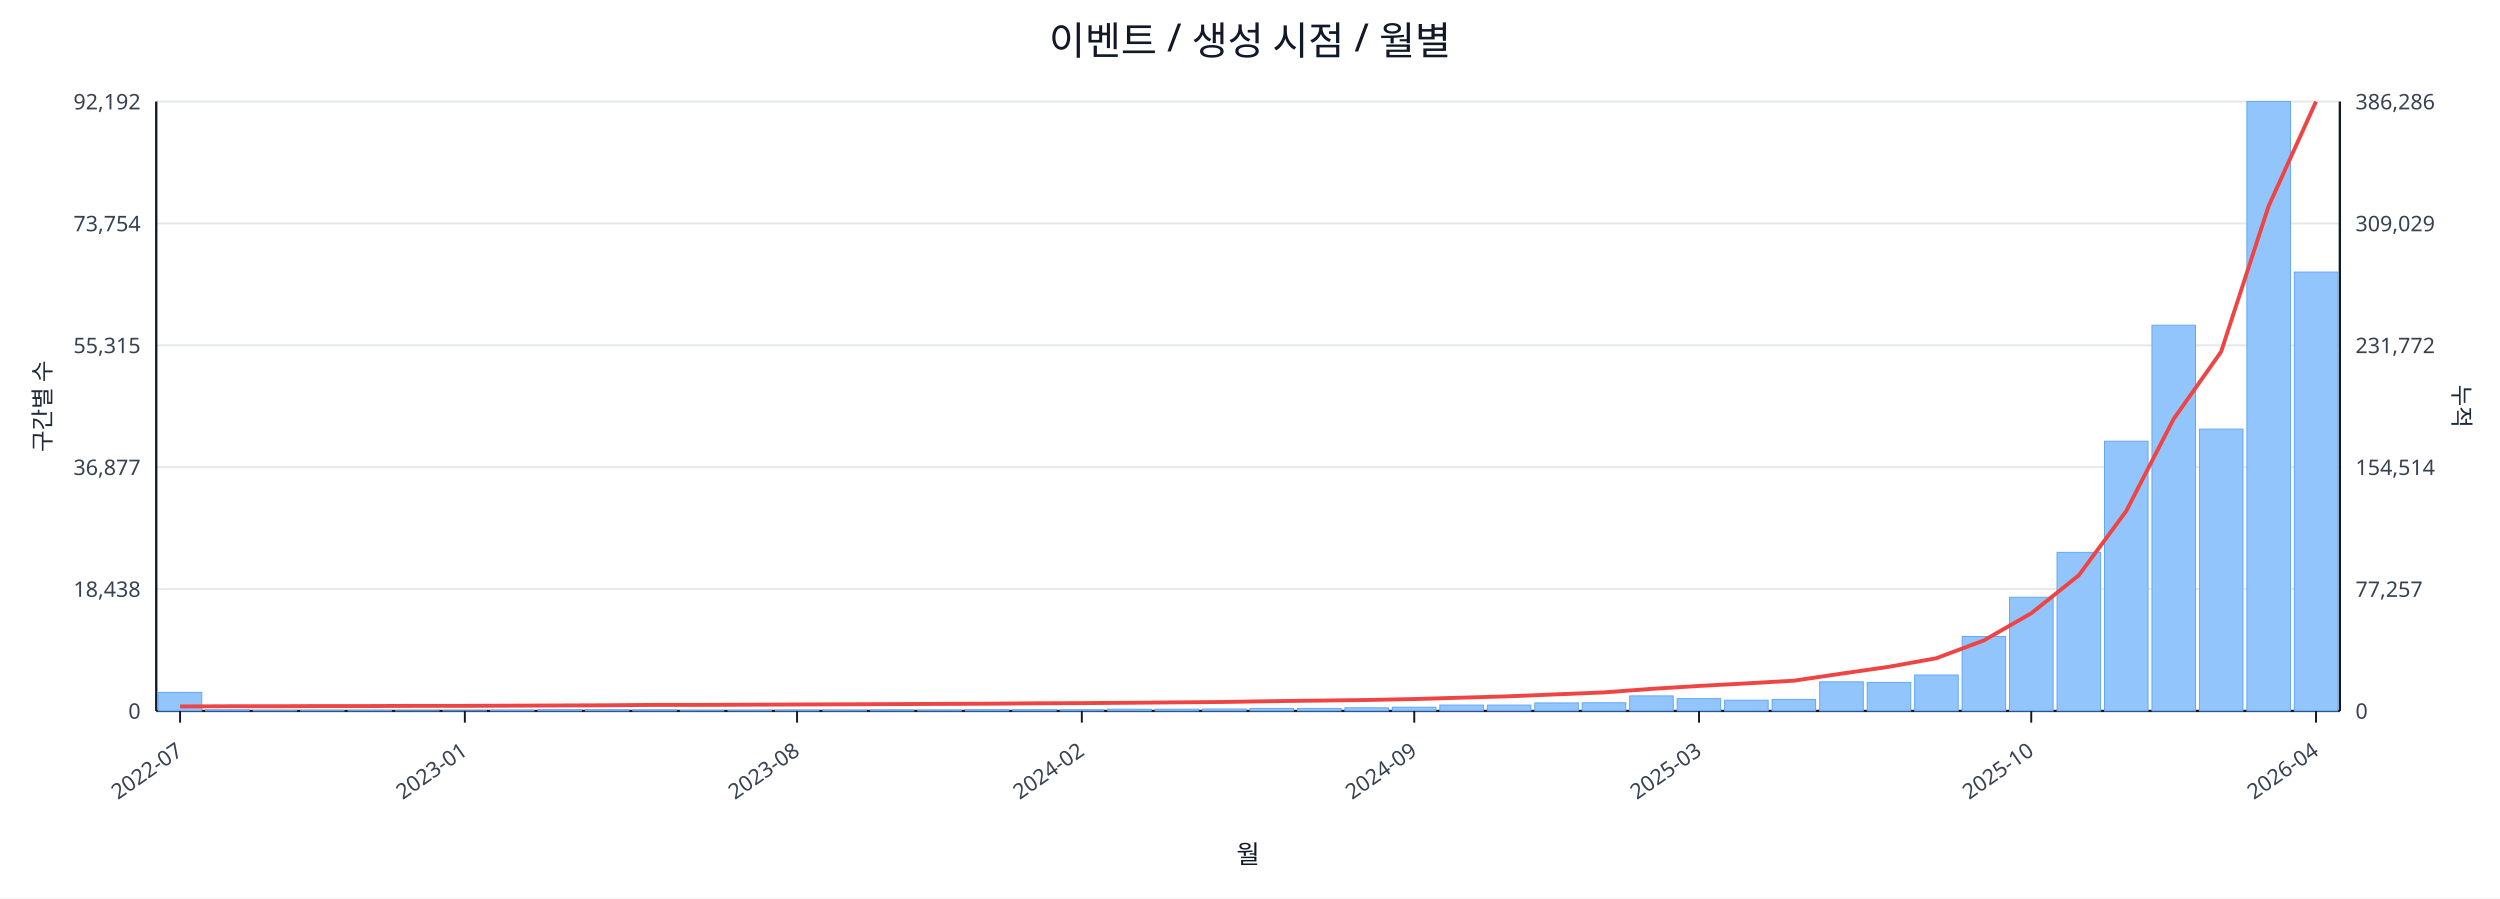
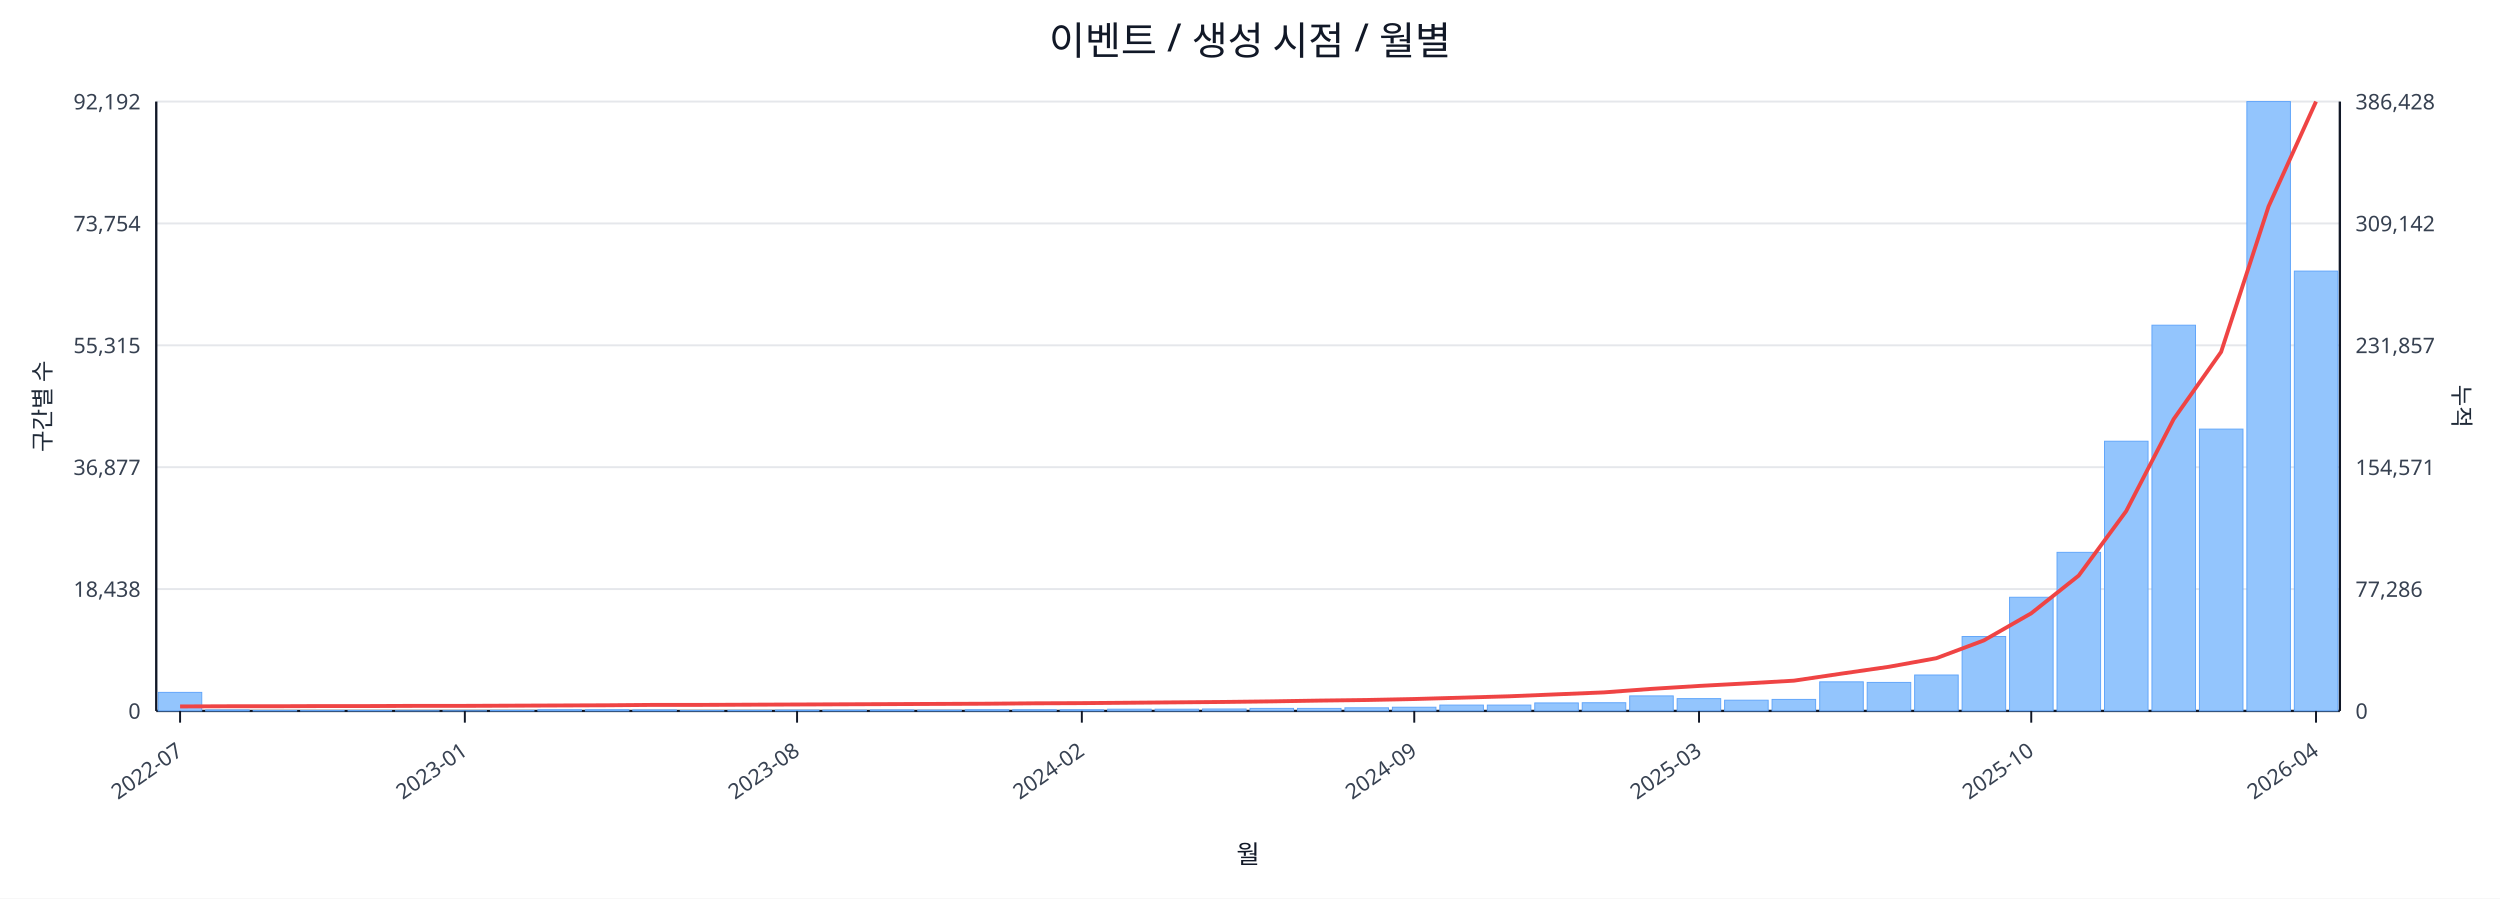
<svg xmlns="http://www.w3.org/2000/svg" width="1280" height="460" viewBox="0 0 1280 460">
  <rect x="0" y="0" width="100%" height="100%" fill="#ffffff" />
  <text x="640.0" y="28" font-size="20" text-anchor="middle" font-family="sans-serif" fill="#111827">이벤트 / 생성 시점 / 월별</text>
  <line x1="80.0" y1="52.0" x2="1198.0" y2="52.0" stroke="#e5e7eb" stroke-width="1" />
  <text x="72.0" y="56.0" font-size="11" text-anchor="end" font-family="sans-serif" fill="#374151">92,192</text>
-   <text x="1206.0" y="56.0" font-size="11" text-anchor="start" font-family="sans-serif" fill="#374151">386,286</text>
+   <text x="1206.0" y="56.0" font-size="11" text-anchor="start" font-family="sans-serif" fill="#374151">386,428</text>
  <line x1="80.0" y1="114.4" x2="1198.0" y2="114.4" stroke="#e5e7eb" stroke-width="1" />
  <text x="72.0" y="118.4" font-size="11" text-anchor="end" font-family="sans-serif" fill="#374151">73,754</text>
-   <text x="1206.0" y="118.4" font-size="11" text-anchor="start" font-family="sans-serif" fill="#374151">309,029</text>
+   <text x="1206.0" y="118.4" font-size="11" text-anchor="start" font-family="sans-serif" fill="#374151">309,142</text>
  <line x1="80.0" y1="176.8" x2="1198.0" y2="176.8" stroke="#e5e7eb" stroke-width="1" />
  <text x="72.0" y="180.8" font-size="11" text-anchor="end" font-family="sans-serif" fill="#374151">55,315</text>
-   <text x="1206.0" y="180.8" font-size="11" text-anchor="start" font-family="sans-serif" fill="#374151">231,772</text>
+   <text x="1206.0" y="180.8" font-size="11" text-anchor="start" font-family="sans-serif" fill="#374151">231,857</text>
  <line x1="80.0" y1="239.2" x2="1198.0" y2="239.2" stroke="#e5e7eb" stroke-width="1" />
  <text x="72.0" y="243.2" font-size="11" text-anchor="end" font-family="sans-serif" fill="#374151">36,877</text>
-   <text x="1206.0" y="243.2" font-size="11" text-anchor="start" font-family="sans-serif" fill="#374151">154,514</text>
+   <text x="1206.0" y="243.2" font-size="11" text-anchor="start" font-family="sans-serif" fill="#374151">154,571</text>
  <line x1="80.0" y1="301.6" x2="1198.0" y2="301.6" stroke="#e5e7eb" stroke-width="1" />
  <text x="72.0" y="305.6" font-size="11" text-anchor="end" font-family="sans-serif" fill="#374151">18,438</text>
-   <text x="1206.0" y="305.6" font-size="11" text-anchor="start" font-family="sans-serif" fill="#374151">77,257</text>
+   <text x="1206.0" y="305.6" font-size="11" text-anchor="start" font-family="sans-serif" fill="#374151">77,286</text>
  <line x1="80.0" y1="364.0" x2="1198.0" y2="364.0" stroke="#e5e7eb" stroke-width="1" />
  <text x="72.0" y="368.0" font-size="11" text-anchor="end" font-family="sans-serif" fill="#374151">0</text>
  <text x="1206.0" y="368.0" font-size="11" text-anchor="start" font-family="sans-serif" fill="#374151">0</text>
  <line x1="80.0" y1="364.0" x2="1198.0" y2="364.0" stroke="#111827" stroke-width="1.2" />
  <line x1="80.0" y1="52.0" x2="80.0" y2="364.0" stroke="#111827" stroke-width="1.2" />
  <line x1="1198.0" y1="52.0" x2="1198.0" y2="364.0" stroke="#111827" stroke-width="1.2" />
  <rect x="81.0" y="354.5" width="22.3" height="9.5" fill="#93c5fd" stroke="#60a5fa" stroke-width="0.5" />
  <rect x="105.3" y="363.5" width="22.3" height="0.5" fill="#93c5fd" stroke="#60a5fa" stroke-width="0.5" />
  <rect x="129.6" y="363.8" width="22.3" height="0.2" fill="#93c5fd" stroke="#60a5fa" stroke-width="0.5" />
  <rect x="153.9" y="363.8" width="22.3" height="0.2" fill="#93c5fd" stroke="#60a5fa" stroke-width="0.5" />
  <rect x="178.2" y="363.8" width="22.3" height="0.2" fill="#93c5fd" stroke="#60a5fa" stroke-width="0.5" />
  <rect x="202.5" y="363.9" width="22.3" height="0.1" fill="#93c5fd" stroke="#60a5fa" stroke-width="0.5" />
  <rect x="226.8" y="363.9" width="22.3" height="0.1" fill="#93c5fd" stroke="#60a5fa" stroke-width="0.5" />
  <rect x="251.1" y="363.7" width="22.3" height="0.3" fill="#93c5fd" stroke="#60a5fa" stroke-width="0.5" />
  <rect x="275.4" y="363.4" width="22.3" height="0.6" fill="#93c5fd" stroke="#60a5fa" stroke-width="0.5" />
  <rect x="299.7" y="363.4" width="22.3" height="0.6" fill="#93c5fd" stroke="#60a5fa" stroke-width="0.5" />
  <rect x="324.0" y="363.5" width="22.3" height="0.5" fill="#93c5fd" stroke="#60a5fa" stroke-width="0.5" />
  <rect x="348.3" y="363.8" width="22.3" height="0.2" fill="#93c5fd" stroke="#60a5fa" stroke-width="0.5" />
  <rect x="372.7" y="363.7" width="22.3" height="0.3" fill="#93c5fd" stroke="#60a5fa" stroke-width="0.5" />
  <rect x="397.0" y="363.6" width="22.3" height="0.4" fill="#93c5fd" stroke="#60a5fa" stroke-width="0.5" />
  <rect x="421.3" y="363.6" width="22.3" height="0.4" fill="#93c5fd" stroke="#60a5fa" stroke-width="0.5" />
  <rect x="445.6" y="363.5" width="22.3" height="0.5" fill="#93c5fd" stroke="#60a5fa" stroke-width="0.5" />
  <rect x="469.9" y="363.6" width="22.3" height="0.4" fill="#93c5fd" stroke="#60a5fa" stroke-width="0.5" />
  <rect x="494.2" y="363.4" width="22.3" height="0.6" fill="#93c5fd" stroke="#60a5fa" stroke-width="0.5" />
  <rect x="518.5" y="363.4" width="22.3" height="0.6" fill="#93c5fd" stroke="#60a5fa" stroke-width="0.5" />
  <rect x="542.8" y="363.4" width="22.3" height="0.6" fill="#93c5fd" stroke="#60a5fa" stroke-width="0.5" />
  <rect x="567.1" y="363.1" width="22.3" height="0.9" fill="#93c5fd" stroke="#60a5fa" stroke-width="0.5" />
  <rect x="591.4" y="363.1" width="22.3" height="0.9" fill="#93c5fd" stroke="#60a5fa" stroke-width="0.5" />
  <rect x="615.7" y="363.0" width="22.3" height="1.0" fill="#93c5fd" stroke="#60a5fa" stroke-width="0.5" />
  <rect x="640.0" y="362.7" width="22.3" height="1.3" fill="#93c5fd" stroke="#60a5fa" stroke-width="0.5" />
  <rect x="664.3" y="362.7" width="22.3" height="1.3" fill="#93c5fd" stroke="#60a5fa" stroke-width="0.5" />
  <rect x="688.6" y="362.4" width="22.3" height="1.6" fill="#93c5fd" stroke="#60a5fa" stroke-width="0.5" />
  <rect x="712.9" y="362.1" width="22.3" height="1.9" fill="#93c5fd" stroke="#60a5fa" stroke-width="0.5" />
  <rect x="737.2" y="361.0" width="22.3" height="3.0" fill="#93c5fd" stroke="#60a5fa" stroke-width="0.5" />
  <rect x="761.5" y="361.0" width="22.3" height="3.0" fill="#93c5fd" stroke="#60a5fa" stroke-width="0.5" />
  <rect x="785.8" y="359.9" width="22.3" height="4.1" fill="#93c5fd" stroke="#60a5fa" stroke-width="0.5" />
  <rect x="810.1" y="359.8" width="22.3" height="4.2" fill="#93c5fd" stroke="#60a5fa" stroke-width="0.5" />
  <rect x="834.4" y="356.3" width="22.3" height="7.7" fill="#93c5fd" stroke="#60a5fa" stroke-width="0.5" />
  <rect x="858.7" y="357.7" width="22.3" height="6.3" fill="#93c5fd" stroke="#60a5fa" stroke-width="0.5" />
  <rect x="883.0" y="358.5" width="22.3" height="5.5" fill="#93c5fd" stroke="#60a5fa" stroke-width="0.5" />
  <rect x="907.3" y="358.1" width="22.3" height="5.9" fill="#93c5fd" stroke="#60a5fa" stroke-width="0.5" />
  <rect x="931.7" y="349.1" width="22.3" height="14.9" fill="#93c5fd" stroke="#60a5fa" stroke-width="0.5" />
  <rect x="956.0" y="349.4" width="22.3" height="14.6" fill="#93c5fd" stroke="#60a5fa" stroke-width="0.5" />
  <rect x="980.3" y="345.6" width="22.3" height="18.4" fill="#93c5fd" stroke="#60a5fa" stroke-width="0.5" />
  <rect x="1004.6" y="325.9" width="22.3" height="38.1" fill="#93c5fd" stroke="#60a5fa" stroke-width="0.5" />
  <rect x="1028.9" y="305.8" width="22.3" height="58.2" fill="#93c5fd" stroke="#60a5fa" stroke-width="0.5" />
  <rect x="1053.2" y="282.8" width="22.3" height="81.2" fill="#93c5fd" stroke="#60a5fa" stroke-width="0.5" />
  <rect x="1077.5" y="225.9" width="22.3" height="138.1" fill="#93c5fd" stroke="#60a5fa" stroke-width="0.5" />
  <rect x="1101.8" y="166.5" width="22.3" height="197.5" fill="#93c5fd" stroke="#60a5fa" stroke-width="0.5" />
  <rect x="1126.1" y="219.7" width="22.3" height="144.3" fill="#93c5fd" stroke="#60a5fa" stroke-width="0.5" />
  <rect x="1150.4" y="52.0" width="22.3" height="312.0" fill="#93c5fd" stroke="#60a5fa" stroke-width="0.5" />
-   <rect x="1174.7" y="139.3" width="22.3" height="224.7" fill="#93c5fd" stroke="#60a5fa" stroke-width="0.5" />
-   <polyline fill="none" stroke="#ef4444" stroke-width="2" points="92.2,361.7 116.5,361.6 140.8,361.6 165.1,361.5 189.4,361.5 213.7,361.4 238.0,361.4 262.3,361.3 286.6,361.2 310.9,361.1 335.2,360.9 359.5,360.9 383.8,360.8 408.1,360.7 432.4,360.6 456.7,360.5 481.0,360.4 505.3,360.3 529.6,360.1 553.9,360.0 578.2,359.8 602.5,359.6 626.8,359.4 651.2,359.0 675.5,358.7 699.8,358.4 724.1,357.9 748.4,357.2 772.7,356.5 797.0,355.5 821.3,354.5 845.6,352.7 869.9,351.2 894.2,349.9 918.5,348.5 942.8,344.9 967.1,341.4 991.4,337.0 1015.7,327.9 1040.0,314.0 1064.3,294.6 1088.6,261.7 1112.9,214.5 1137.2,180.1 1161.5,105.6 1185.8,52.0" />
+   <rect x="1174.7" y="138.8" width="22.3" height="225.2" fill="#93c5fd" stroke="#60a5fa" stroke-width="0.5" />
+   <polyline fill="none" stroke="#ef4444" stroke-width="2" points="92.2,361.7 116.5,361.6 140.8,361.6 165.1,361.5 189.4,361.5 213.7,361.4 238.0,361.4 262.3,361.3 286.6,361.2 310.9,361.1 335.2,360.9 359.5,360.9 383.8,360.8 408.1,360.7 432.4,360.6 456.7,360.5 481.0,360.4 505.3,360.3 529.6,360.1 553.9,360.0 578.2,359.8 602.5,359.6 626.8,359.4 651.2,359.1 675.5,358.7 699.8,358.4 724.1,357.9 748.4,357.2 772.7,356.5 797.0,355.5 821.3,354.5 845.6,352.7 869.9,351.2 894.2,349.9 918.5,348.5 942.8,344.9 967.1,341.4 991.4,337.0 1015.7,327.9 1040.0,314.0 1064.3,294.7 1088.6,261.7 1112.9,214.6 1137.2,180.2 1161.5,105.7 1185.8,52.0" />
  <line x1="92.2" y1="364.0" x2="92.2" y2="370.0" stroke="#111827" stroke-width="1" />
  <text x="94.2" y="386.0" font-size="11" text-anchor="end" transform="rotate(-35 94.2 386.0)" font-family="sans-serif" fill="#374151">2022-07</text>
  <line x1="238.0" y1="364.0" x2="238.0" y2="370.0" stroke="#111827" stroke-width="1" />
  <text x="240.0" y="386.0" font-size="11" text-anchor="end" transform="rotate(-35 240.0 386.0)" font-family="sans-serif" fill="#374151">2023-01</text>
  <line x1="408.1" y1="364.0" x2="408.1" y2="370.0" stroke="#111827" stroke-width="1" />
  <text x="410.1" y="386.0" font-size="11" text-anchor="end" transform="rotate(-35 410.1 386.0)" font-family="sans-serif" fill="#374151">2023-08</text>
  <line x1="553.9" y1="364.0" x2="553.9" y2="370.0" stroke="#111827" stroke-width="1" />
  <text x="555.9" y="386.0" font-size="11" text-anchor="end" transform="rotate(-35 555.9 386.0)" font-family="sans-serif" fill="#374151">2024-02</text>
  <line x1="724.1" y1="364.0" x2="724.1" y2="370.0" stroke="#111827" stroke-width="1" />
  <text x="726.1" y="386.0" font-size="11" text-anchor="end" transform="rotate(-35 726.1 386.0)" font-family="sans-serif" fill="#374151">2024-09</text>
  <line x1="869.9" y1="364.0" x2="869.9" y2="370.0" stroke="#111827" stroke-width="1" />
  <text x="871.9" y="386.0" font-size="11" text-anchor="end" transform="rotate(-35 871.9 386.0)" font-family="sans-serif" fill="#374151">2025-03</text>
  <line x1="1040.0" y1="364.0" x2="1040.0" y2="370.0" stroke="#111827" stroke-width="1" />
  <text x="1042.0" y="386.0" font-size="11" text-anchor="end" transform="rotate(-35 1042.0 386.0)" font-family="sans-serif" fill="#374151">2025-10</text>
  <line x1="1185.8" y1="364.0" x2="1185.8" y2="370.0" stroke="#111827" stroke-width="1" />
  <text x="1187.8" y="386.0" font-size="11" text-anchor="end" transform="rotate(-35 1187.8 386.0)" font-family="sans-serif" fill="#374151">2026-04</text>
  <text x="26" y="208.0" font-size="12" transform="rotate(-90 26 208.0)" text-anchor="middle" font-family="sans-serif" fill="#1f2937">구간별 수</text>
  <text x="1256.0" y="208.0" font-size="12" transform="rotate(90 1256.0 208.0)" text-anchor="middle" font-family="sans-serif" fill="#1f2937">누적</text>
  <text x="639.0" y="442.0" font-size="13" text-anchor="middle" font-family="sans-serif" fill="#111827">월</text>
</svg>
